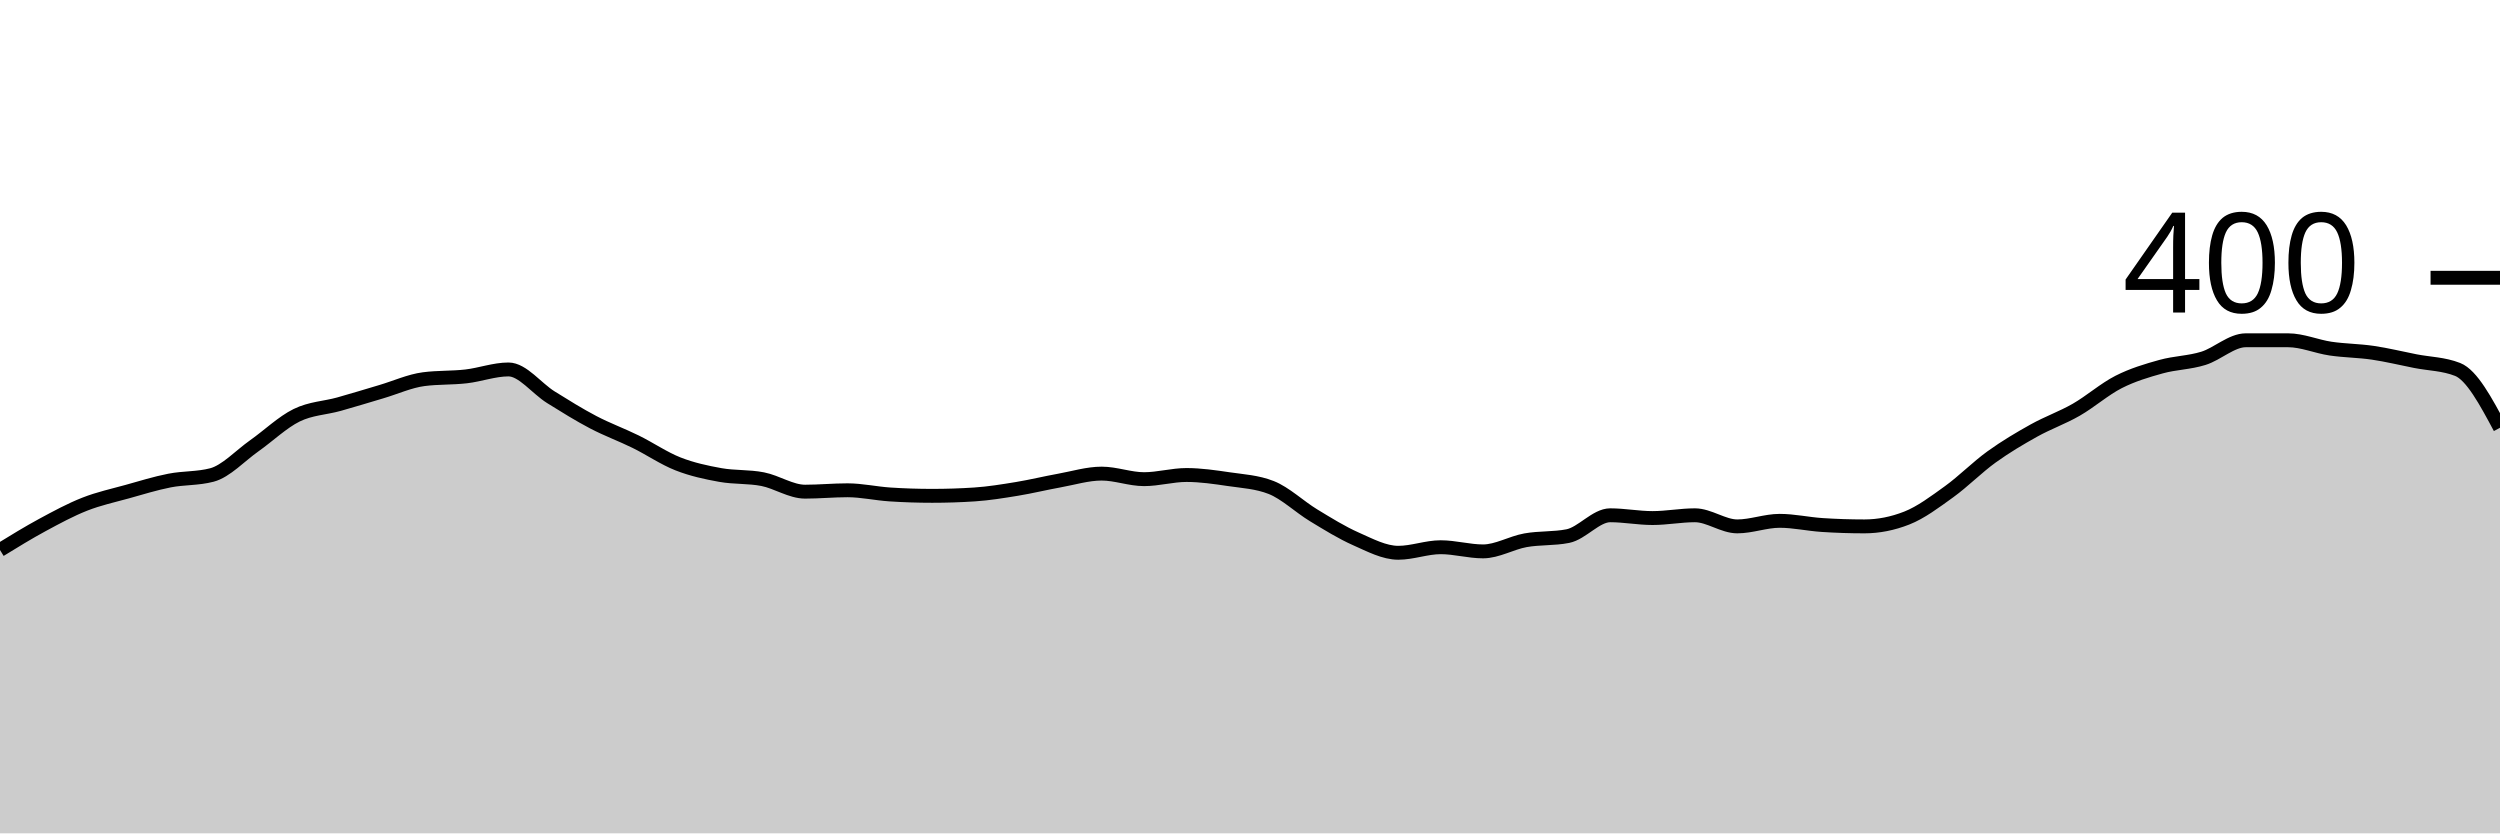
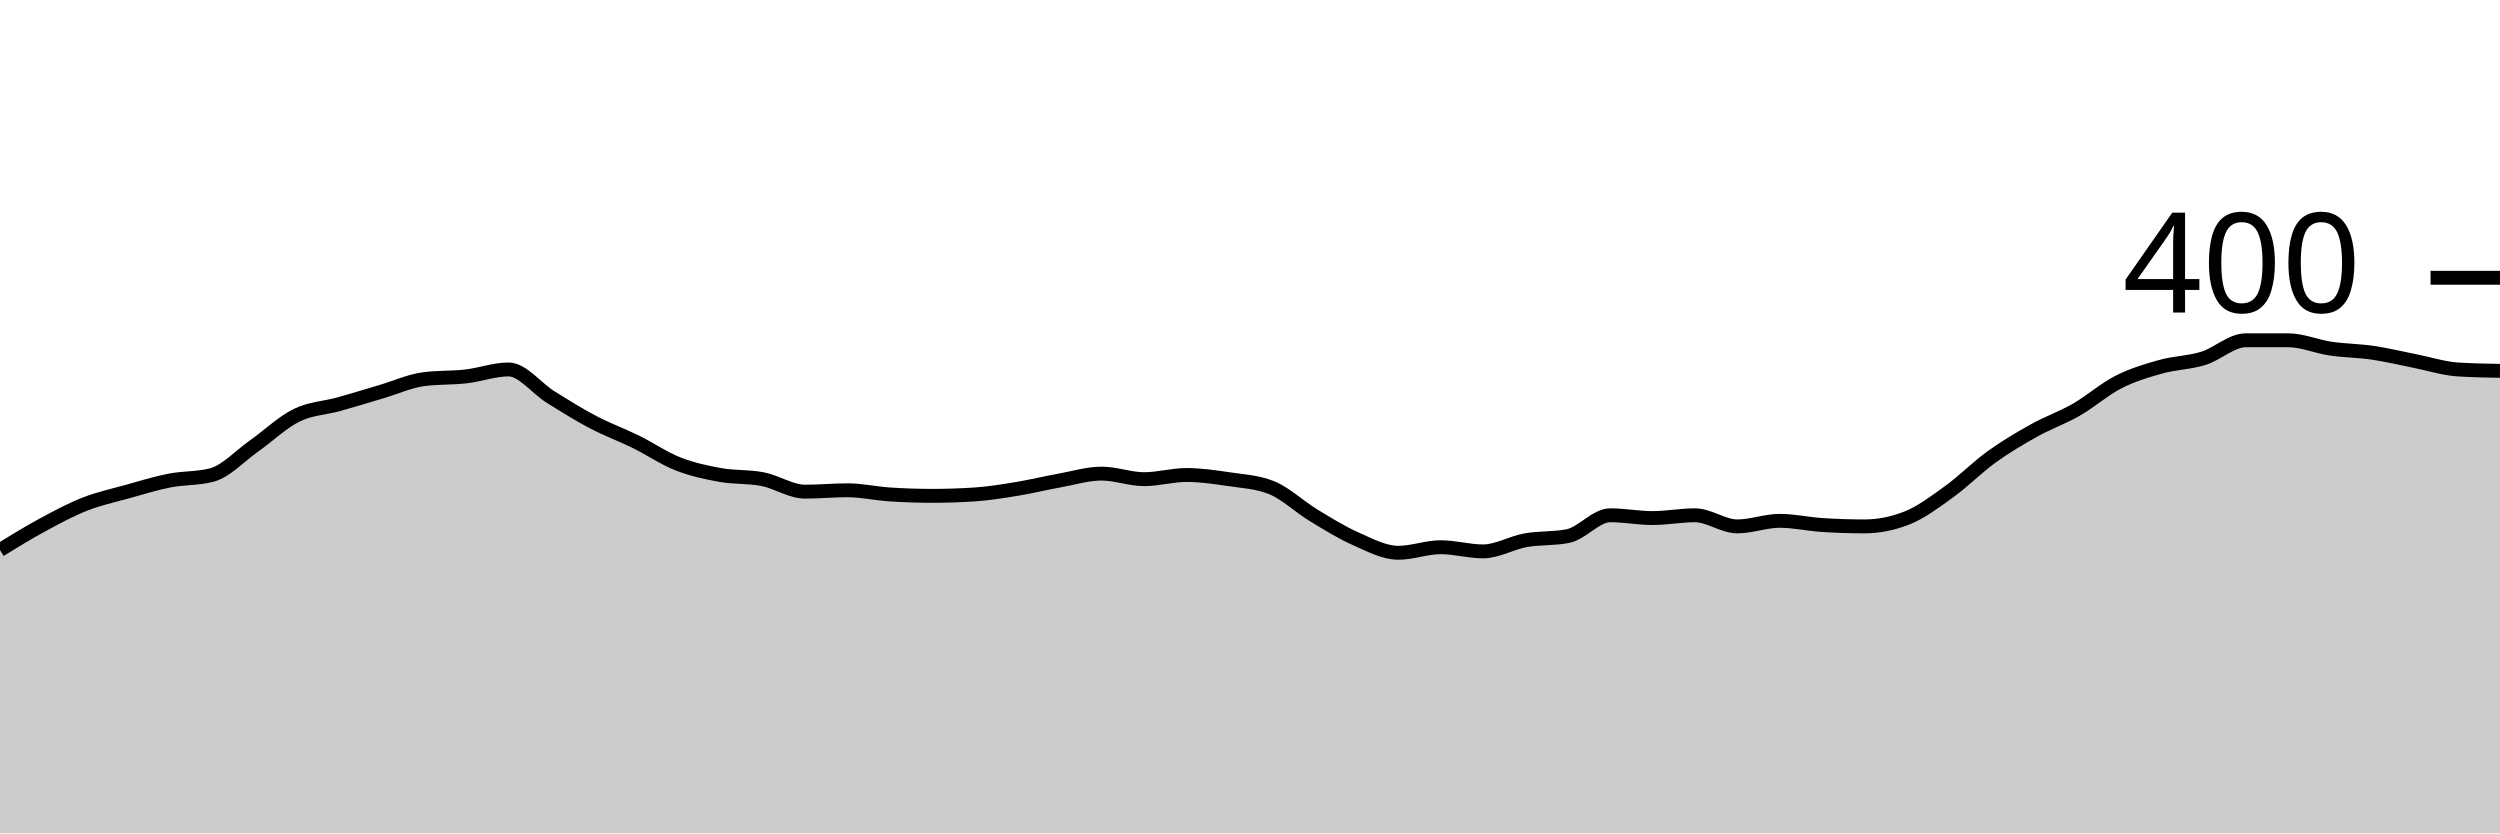
<svg xmlns="http://www.w3.org/2000/svg" viewBox="0 0 180 60">
  <g transform="translate(0,20)">
-     <path class="area" fill="rgba(0, 0, 0, 0.2)" d="M0,19.6C1.017,18.975,2.034,18.35,3.051,17.8C4.068,17.25,5.085,16.7,6.102,16.3C7.119,15.9,8.136,15.683,9.153,15.4C10.169,15.117,11.186,14.8,12.203,14.6C13.22,14.4,14.237,14.467,15.254,14.2C16.271,13.933,17.288,12.817,18.305,12.1C19.322,11.383,20.339,10.4,21.356,9.9C22.373,9.4,23.39,9.383,24.407,9.1C25.424,8.817,26.441,8.5,27.458,8.2C28.475,7.9,29.492,7.433,30.508,7.3C31.525,7.167,32.542,7.217,33.559,7.1C34.576,6.983,35.593,6.6,36.61,6.6C37.627,6.6,38.644,7.967,39.661,8.6C40.678,9.233,41.695,9.867,42.712,10.4C43.729,10.933,44.746,11.3,45.763,11.8C46.78,12.3,47.797,13,48.814,13.4C49.831,13.8,50.847,14.017,51.864,14.2C52.881,14.383,53.898,14.3,54.915,14.5C55.932,14.7,56.949,15.4,57.966,15.4C58.983,15.4,60,15.3,61.017,15.3C62.034,15.3,63.051,15.533,64.068,15.6C65.085,15.667,66.102,15.7,67.119,15.7C68.136,15.7,69.153,15.667,70.169,15.6C71.186,15.533,72.203,15.367,73.22,15.2C74.237,15.033,75.254,14.783,76.271,14.6C77.288,14.417,78.305,14.1,79.322,14.1C80.339,14.1,81.356,14.5,82.373,14.5C83.39,14.5,84.407,14.2,85.424,14.2C86.441,14.2,87.458,14.35,88.475,14.5C89.492,14.65,90.508,14.7,91.525,15.1C92.542,15.5,93.559,16.483,94.576,17.1C95.593,17.717,96.61,18.35,97.627,18.8C98.644,19.25,99.661,19.8,100.678,19.8C101.695,19.8,102.712,19.4,103.729,19.4C104.746,19.4,105.763,19.7,106.78,19.7C107.797,19.7,108.814,19.083,109.831,18.9C110.847,18.717,111.864,18.8,112.881,18.6C113.898,18.4,114.915,17.1,115.932,17.1C116.949,17.1,117.966,17.3,118.983,17.3C120,17.3,121.017,17.1,122.034,17.1C123.051,17.1,124.068,17.9,125.085,17.9C126.102,17.9,127.119,17.5,128.136,17.5C129.153,17.5,130.169,17.733,131.186,17.8C132.203,17.867,133.22,17.9,134.237,17.9C135.254,17.9,136.271,17.7,137.288,17.3C138.305,16.9,139.322,16.133,140.339,15.4C141.356,14.667,142.373,13.633,143.39,12.9C144.407,12.167,145.424,11.567,146.441,11C147.458,10.433,148.475,10.083,149.492,9.5C150.508,8.917,151.525,8.017,152.542,7.5C153.559,6.983,154.576,6.683,155.593,6.4C156.61,6.117,157.627,6.117,158.644,5.8C159.661,5.483,160.678,4.5,161.695,4.5C162.712,4.5,163.729,4.5,164.746,4.5C165.763,4.5,166.78,4.95,167.797,5.1C168.814,5.25,169.831,5.25,170.847,5.4C171.864,5.55,172.881,5.8,173.898,6C174.915,6.2,175.932,6.2,176.949,6.6C177.966,7,178.983,8.9,180,10.8L180,40C178.983,40,177.966,40,176.949,40C175.932,40,174.915,40,173.898,40C172.881,40,171.864,40,170.847,40C169.831,40,168.814,40,167.797,40C166.78,40,165.763,40,164.746,40C163.729,40,162.712,40,161.695,40C160.678,40,159.661,40,158.644,40C157.627,40,156.61,40,155.593,40C154.576,40,153.559,40,152.542,40C151.525,40,150.508,40,149.492,40C148.475,40,147.458,40,146.441,40C145.424,40,144.407,40,143.39,40C142.373,40,141.356,40,140.339,40C139.322,40,138.305,40,137.288,40C136.271,40,135.254,40,134.237,40C133.22,40,132.203,40,131.186,40C130.169,40,129.153,40,128.136,40C127.119,40,126.102,40,125.085,40C124.068,40,123.051,40,122.034,40C121.017,40,120,40,118.983,40C117.966,40,116.949,40,115.932,40C114.915,40,113.898,40,112.881,40C111.864,40,110.847,40,109.831,40C108.814,40,107.797,40,106.78,40C105.763,40,104.746,40,103.729,40C102.712,40,101.695,40,100.678,40C99.661,40,98.644,40,97.627,40C96.61,40,95.593,40,94.576,40C93.559,40,92.542,40,91.525,40C90.508,40,89.492,40,88.475,40C87.458,40,86.441,40,85.424,40C84.407,40,83.39,40,82.373,40C81.356,40,80.339,40,79.322,40C78.305,40,77.288,40,76.271,40C75.254,40,74.237,40,73.22,40C72.203,40,71.186,40,70.169,40C69.153,40,68.136,40,67.119,40C66.102,40,65.085,40,64.068,40C63.051,40,62.034,40,61.017,40C60,40,58.983,40,57.966,40C56.949,40,55.932,40,54.915,40C53.898,40,52.881,40,51.864,40C50.847,40,49.831,40,48.814,40C47.797,40,46.78,40,45.763,40C44.746,40,43.729,40,42.712,40C41.695,40,40.678,40,39.661,40C38.644,40,37.627,40,36.61,40C35.593,40,34.576,40,33.559,40C32.542,40,31.525,40,30.508,40C29.492,40,28.475,40,27.458,40C26.441,40,25.424,40,24.407,40C23.39,40,22.373,40,21.356,40C20.339,40,19.322,40,18.305,40C17.288,40,16.271,40,15.254,40C14.237,40,13.22,40,12.203,40C11.186,40,10.169,40,9.153,40C8.136,40,7.119,40,6.102,40C5.085,40,4.068,40,3.051,40C2.034,40,1.017,40,0,40Z" />
-     <path class="line" stroke="black" fill="none" d="M0,19.6C1.017,18.975,2.034,18.35,3.051,17.8C4.068,17.25,5.085,16.7,6.102,16.3C7.119,15.9,8.136,15.683,9.153,15.4C10.169,15.117,11.186,14.8,12.203,14.6C13.22,14.4,14.237,14.467,15.254,14.2C16.271,13.933,17.288,12.817,18.305,12.1C19.322,11.383,20.339,10.4,21.356,9.9C22.373,9.4,23.39,9.383,24.407,9.1C25.424,8.817,26.441,8.5,27.458,8.2C28.475,7.9,29.492,7.433,30.508,7.3C31.525,7.167,32.542,7.217,33.559,7.1C34.576,6.983,35.593,6.6,36.61,6.6C37.627,6.6,38.644,7.967,39.661,8.6C40.678,9.233,41.695,9.867,42.712,10.4C43.729,10.933,44.746,11.3,45.763,11.8C46.78,12.3,47.797,13,48.814,13.4C49.831,13.8,50.847,14.017,51.864,14.2C52.881,14.383,53.898,14.3,54.915,14.5C55.932,14.7,56.949,15.4,57.966,15.4C58.983,15.4,60,15.3,61.017,15.3C62.034,15.3,63.051,15.533,64.068,15.6C65.085,15.667,66.102,15.7,67.119,15.7C68.136,15.7,69.153,15.667,70.169,15.6C71.186,15.533,72.203,15.367,73.22,15.2C74.237,15.033,75.254,14.783,76.271,14.6C77.288,14.417,78.305,14.1,79.322,14.1C80.339,14.1,81.356,14.5,82.373,14.5C83.39,14.5,84.407,14.2,85.424,14.2C86.441,14.2,87.458,14.35,88.475,14.5C89.492,14.65,90.508,14.7,91.525,15.1C92.542,15.5,93.559,16.483,94.576,17.1C95.593,17.717,96.61,18.35,97.627,18.8C98.644,19.25,99.661,19.8,100.678,19.8C101.695,19.8,102.712,19.4,103.729,19.4C104.746,19.4,105.763,19.7,106.78,19.7C107.797,19.7,108.814,19.083,109.831,18.9C110.847,18.717,111.864,18.8,112.881,18.6C113.898,18.4,114.915,17.1,115.932,17.1C116.949,17.1,117.966,17.3,118.983,17.3C120,17.3,121.017,17.1,122.034,17.1C123.051,17.1,124.068,17.9,125.085,17.9C126.102,17.9,127.119,17.5,128.136,17.5C129.153,17.5,130.169,17.733,131.186,17.8C132.203,17.867,133.22,17.9,134.237,17.9C135.254,17.9,136.271,17.7,137.288,17.3C138.305,16.9,139.322,16.133,140.339,15.4C141.356,14.667,142.373,13.633,143.39,12.9C144.407,12.167,145.424,11.567,146.441,11C147.458,10.433,148.475,10.083,149.492,9.5C150.508,8.917,151.525,8.017,152.542,7.5C153.559,6.983,154.576,6.683,155.593,6.4C156.61,6.117,157.627,6.117,158.644,5.8C159.661,5.483,160.678,4.5,161.695,4.5C162.712,4.5,163.729,4.5,164.746,4.5C165.763,4.5,166.78,4.95,167.797,5.1C168.814,5.25,169.831,5.25,170.847,5.4C171.864,5.55,172.881,5.8,173.898,6C174.915,6.2,175.932,6.2,176.949,6.6C177.966,7,178.983,8.9,180,10.8" />
+     <path class="area" fill="rgba(0, 0, 0, 0.2)" d="M0,19.6C1.017,18.975,2.034,18.35,3.051,17.8C4.068,17.25,5.085,16.7,6.102,16.3C7.119,15.9,8.136,15.683,9.153,15.4C10.169,15.117,11.186,14.8,12.203,14.6C13.22,14.4,14.237,14.467,15.254,14.2C16.271,13.933,17.288,12.817,18.305,12.1C19.322,11.383,20.339,10.4,21.356,9.9C22.373,9.4,23.39,9.383,24.407,9.1C25.424,8.817,26.441,8.5,27.458,8.2C28.475,7.9,29.492,7.433,30.508,7.3C31.525,7.167,32.542,7.217,33.559,7.1C34.576,6.983,35.593,6.6,36.61,6.6C37.627,6.6,38.644,7.967,39.661,8.6C40.678,9.233,41.695,9.867,42.712,10.4C43.729,10.933,44.746,11.3,45.763,11.8C46.78,12.3,47.797,13,48.814,13.4C49.831,13.8,50.847,14.017,51.864,14.2C52.881,14.383,53.898,14.3,54.915,14.5C55.932,14.7,56.949,15.4,57.966,15.4C58.983,15.4,60,15.3,61.017,15.3C62.034,15.3,63.051,15.533,64.068,15.6C65.085,15.667,66.102,15.7,67.119,15.7C68.136,15.7,69.153,15.667,70.169,15.6C71.186,15.533,72.203,15.367,73.22,15.2C74.237,15.033,75.254,14.783,76.271,14.6C77.288,14.417,78.305,14.1,79.322,14.1C80.339,14.1,81.356,14.5,82.373,14.5C83.39,14.5,84.407,14.2,85.424,14.2C86.441,14.2,87.458,14.35,88.475,14.5C89.492,14.65,90.508,14.7,91.525,15.1C92.542,15.5,93.559,16.483,94.576,17.1C95.593,17.717,96.61,18.35,97.627,18.8C98.644,19.25,99.661,19.8,100.678,19.8C101.695,19.8,102.712,19.4,103.729,19.4C104.746,19.4,105.763,19.7,106.78,19.7C107.797,19.7,108.814,19.083,109.831,18.9C110.847,18.717,111.864,18.8,112.881,18.6C113.898,18.4,114.915,17.1,115.932,17.1C116.949,17.1,117.966,17.3,118.983,17.3C120,17.3,121.017,17.1,122.034,17.1C123.051,17.1,124.068,17.9,125.085,17.9C126.102,17.9,127.119,17.5,128.136,17.5C129.153,17.5,130.169,17.733,131.186,17.8C132.203,17.867,133.22,17.9,134.237,17.9C135.254,17.9,136.271,17.7,137.288,17.3C138.305,16.9,139.322,16.133,140.339,15.4C141.356,14.667,142.373,13.633,143.39,12.9C144.407,12.167,145.424,11.567,146.441,11C147.458,10.433,148.475,10.083,149.492,9.5C150.508,8.917,151.525,8.017,152.542,7.5C153.559,6.983,154.576,6.683,155.593,6.4C156.61,6.117,157.627,6.117,158.644,5.8C159.661,5.483,160.678,4.5,161.695,4.5C162.712,4.5,163.729,4.5,164.746,4.5C165.763,4.5,166.78,4.95,167.797,5.1C168.814,5.25,169.831,5.25,170.847,5.4C171.864,5.55,172.881,5.8,173.898,6C174.915,6.2,175.932,6.533,176.949,6.6C177.966,6.667,178.983,6.683,180,6.7L180,40C178.983,40,177.966,40,176.949,40C175.932,40,174.915,40,173.898,40C172.881,40,171.864,40,170.847,40C169.831,40,168.814,40,167.797,40C166.78,40,165.763,40,164.746,40C163.729,40,162.712,40,161.695,40C160.678,40,159.661,40,158.644,40C157.627,40,156.61,40,155.593,40C154.576,40,153.559,40,152.542,40C151.525,40,150.508,40,149.492,40C148.475,40,147.458,40,146.441,40C145.424,40,144.407,40,143.39,40C142.373,40,141.356,40,140.339,40C139.322,40,138.305,40,137.288,40C136.271,40,135.254,40,134.237,40C133.22,40,132.203,40,131.186,40C130.169,40,129.153,40,128.136,40C127.119,40,126.102,40,125.085,40C124.068,40,123.051,40,122.034,40C121.017,40,120,40,118.983,40C117.966,40,116.949,40,115.932,40C114.915,40,113.898,40,112.881,40C111.864,40,110.847,40,109.831,40C108.814,40,107.797,40,106.78,40C105.763,40,104.746,40,103.729,40C102.712,40,101.695,40,100.678,40C99.661,40,98.644,40,97.627,40C96.61,40,95.593,40,94.576,40C93.559,40,92.542,40,91.525,40C90.508,40,89.492,40,88.475,40C87.458,40,86.441,40,85.424,40C84.407,40,83.39,40,82.373,40C81.356,40,80.339,40,79.322,40C78.305,40,77.288,40,76.271,40C75.254,40,74.237,40,73.22,40C72.203,40,71.186,40,70.169,40C69.153,40,68.136,40,67.119,40C66.102,40,65.085,40,64.068,40C63.051,40,62.034,40,61.017,40C60,40,58.983,40,57.966,40C56.949,40,55.932,40,54.915,40C53.898,40,52.881,40,51.864,40C50.847,40,49.831,40,48.814,40C47.797,40,46.78,40,45.763,40C44.746,40,43.729,40,42.712,40C41.695,40,40.678,40,39.661,40C38.644,40,37.627,40,36.61,40C35.593,40,34.576,40,33.559,40C32.542,40,31.525,40,30.508,40C29.492,40,28.475,40,27.458,40C26.441,40,25.424,40,24.407,40C23.39,40,22.373,40,21.356,40C20.339,40,19.322,40,18.305,40C17.288,40,16.271,40,15.254,40C14.237,40,13.22,40,12.203,40C11.186,40,10.169,40,9.153,40C8.136,40,7.119,40,6.102,40C5.085,40,4.068,40,3.051,40C2.034,40,1.017,40,0,40Z" />
+     <path class="line" stroke="black" fill="none" d="M0,19.6C1.017,18.975,2.034,18.35,3.051,17.8C4.068,17.25,5.085,16.7,6.102,16.3C7.119,15.9,8.136,15.683,9.153,15.4C10.169,15.117,11.186,14.8,12.203,14.6C13.22,14.4,14.237,14.467,15.254,14.2C16.271,13.933,17.288,12.817,18.305,12.1C19.322,11.383,20.339,10.4,21.356,9.9C22.373,9.4,23.39,9.383,24.407,9.1C25.424,8.817,26.441,8.5,27.458,8.2C28.475,7.9,29.492,7.433,30.508,7.3C31.525,7.167,32.542,7.217,33.559,7.1C34.576,6.983,35.593,6.6,36.61,6.6C37.627,6.6,38.644,7.967,39.661,8.6C40.678,9.233,41.695,9.867,42.712,10.4C43.729,10.933,44.746,11.3,45.763,11.8C46.78,12.3,47.797,13,48.814,13.4C49.831,13.8,50.847,14.017,51.864,14.2C52.881,14.383,53.898,14.3,54.915,14.5C55.932,14.7,56.949,15.4,57.966,15.4C58.983,15.4,60,15.3,61.017,15.3C62.034,15.3,63.051,15.533,64.068,15.6C65.085,15.667,66.102,15.7,67.119,15.7C68.136,15.7,69.153,15.667,70.169,15.6C71.186,15.533,72.203,15.367,73.22,15.2C74.237,15.033,75.254,14.783,76.271,14.6C77.288,14.417,78.305,14.1,79.322,14.1C80.339,14.1,81.356,14.5,82.373,14.5C83.39,14.5,84.407,14.2,85.424,14.2C86.441,14.2,87.458,14.35,88.475,14.5C89.492,14.65,90.508,14.7,91.525,15.1C92.542,15.5,93.559,16.483,94.576,17.1C95.593,17.717,96.61,18.35,97.627,18.8C98.644,19.25,99.661,19.8,100.678,19.8C101.695,19.8,102.712,19.4,103.729,19.4C104.746,19.4,105.763,19.7,106.78,19.7C107.797,19.7,108.814,19.083,109.831,18.9C110.847,18.717,111.864,18.8,112.881,18.6C113.898,18.4,114.915,17.1,115.932,17.1C116.949,17.1,117.966,17.3,118.983,17.3C120,17.3,121.017,17.1,122.034,17.1C123.051,17.1,124.068,17.9,125.085,17.9C126.102,17.9,127.119,17.5,128.136,17.5C129.153,17.5,130.169,17.733,131.186,17.8C132.203,17.867,133.22,17.9,134.237,17.9C135.254,17.9,136.271,17.7,137.288,17.3C138.305,16.9,139.322,16.133,140.339,15.4C141.356,14.667,142.373,13.633,143.39,12.9C144.407,12.167,145.424,11.567,146.441,11C147.458,10.433,148.475,10.083,149.492,9.5C150.508,8.917,151.525,8.017,152.542,7.5C153.559,6.983,154.576,6.683,155.593,6.4C156.61,6.117,157.627,6.117,158.644,5.8C159.661,5.483,160.678,4.5,161.695,4.5C162.712,4.5,163.729,4.5,164.746,4.5C165.763,4.5,166.78,4.95,167.797,5.1C168.814,5.25,169.831,5.25,170.847,5.4C171.864,5.55,172.881,5.8,173.898,6C174.915,6.2,175.932,6.533,176.949,6.6C177.966,6.667,178.983,6.683,180,6.7" />
    <path class="axis-ceiling" stroke-width="1" stroke="black" fill="none" d="M175,0L180,0" />
    <text class="axis-ceiling-label" font-family="sans-serif" text-anchor="end" font-size="10px" x="170" y="2.5">400</text>
  </g>
</svg>
